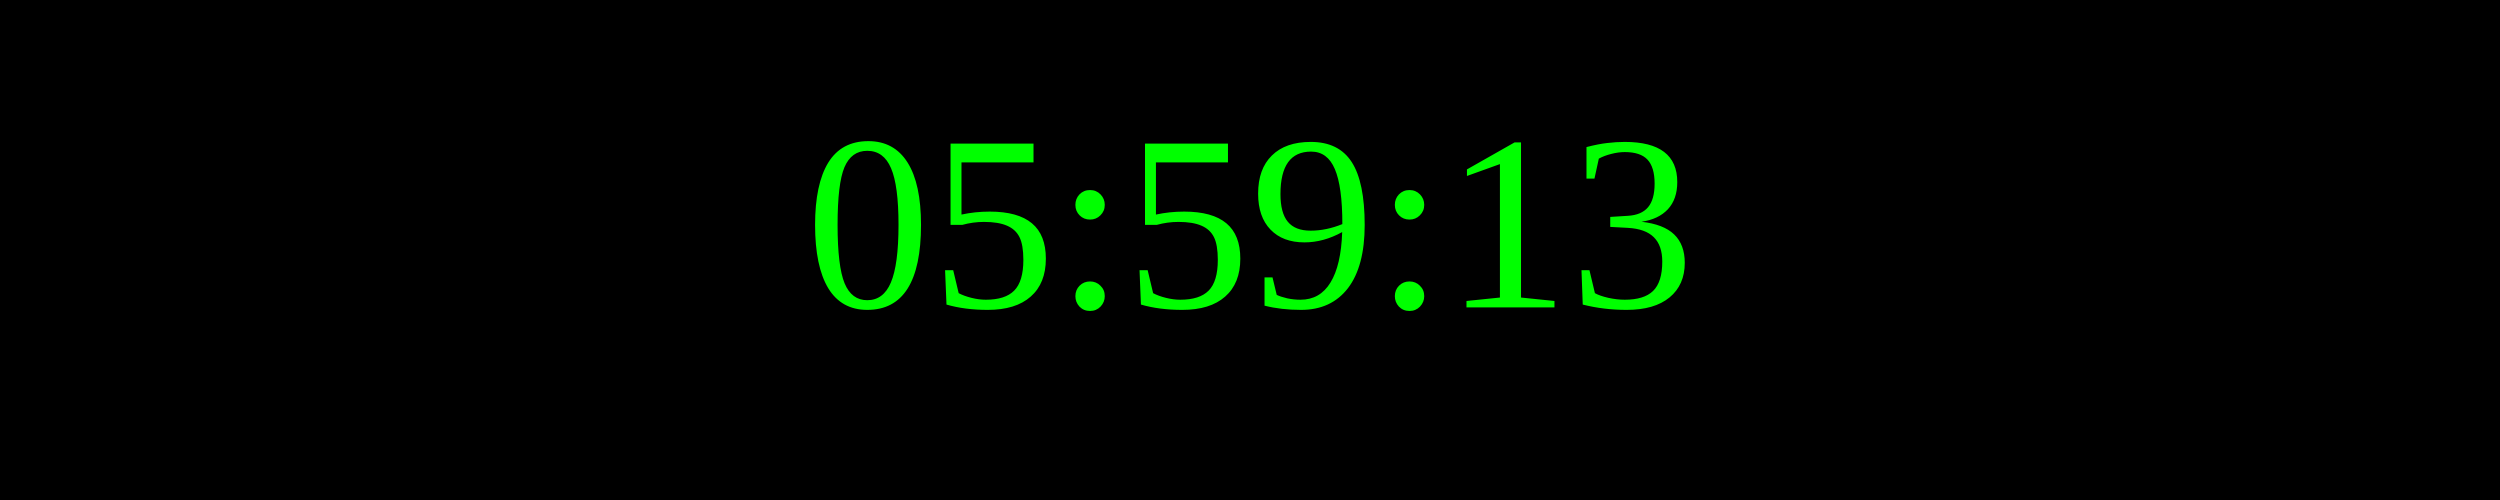
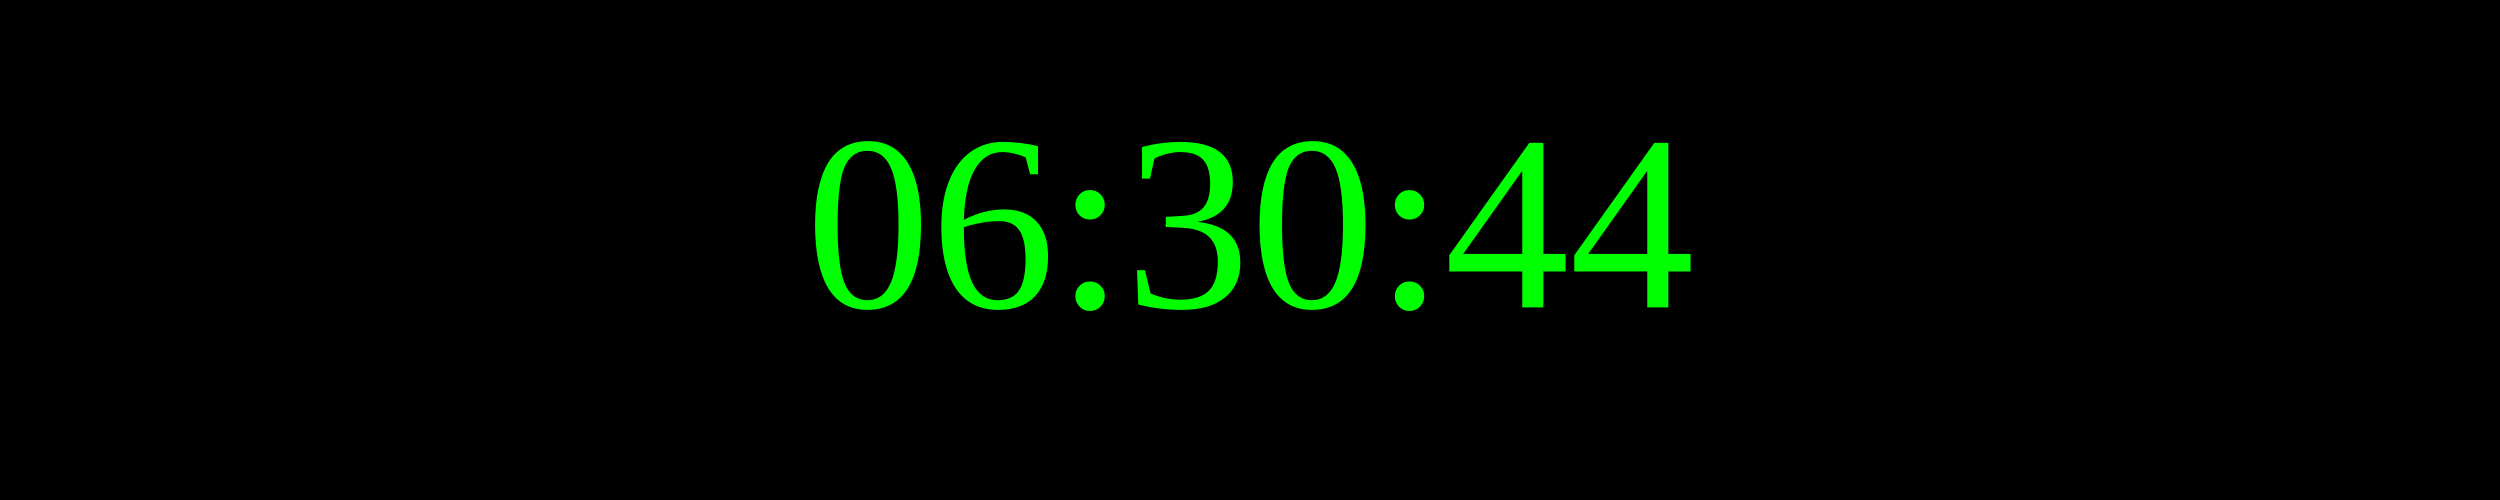
<svg xmlns="http://www.w3.org/2000/svg" width="250" height="50">
  <rect width="100%" height="100%" fill="black" />
  <text x="50%" y="50%" font-size="25" fill="lime" text-anchor="middle" dominant-baseline="middle">
- 05:59:13
+ 06:30:44
</text>
</svg>
